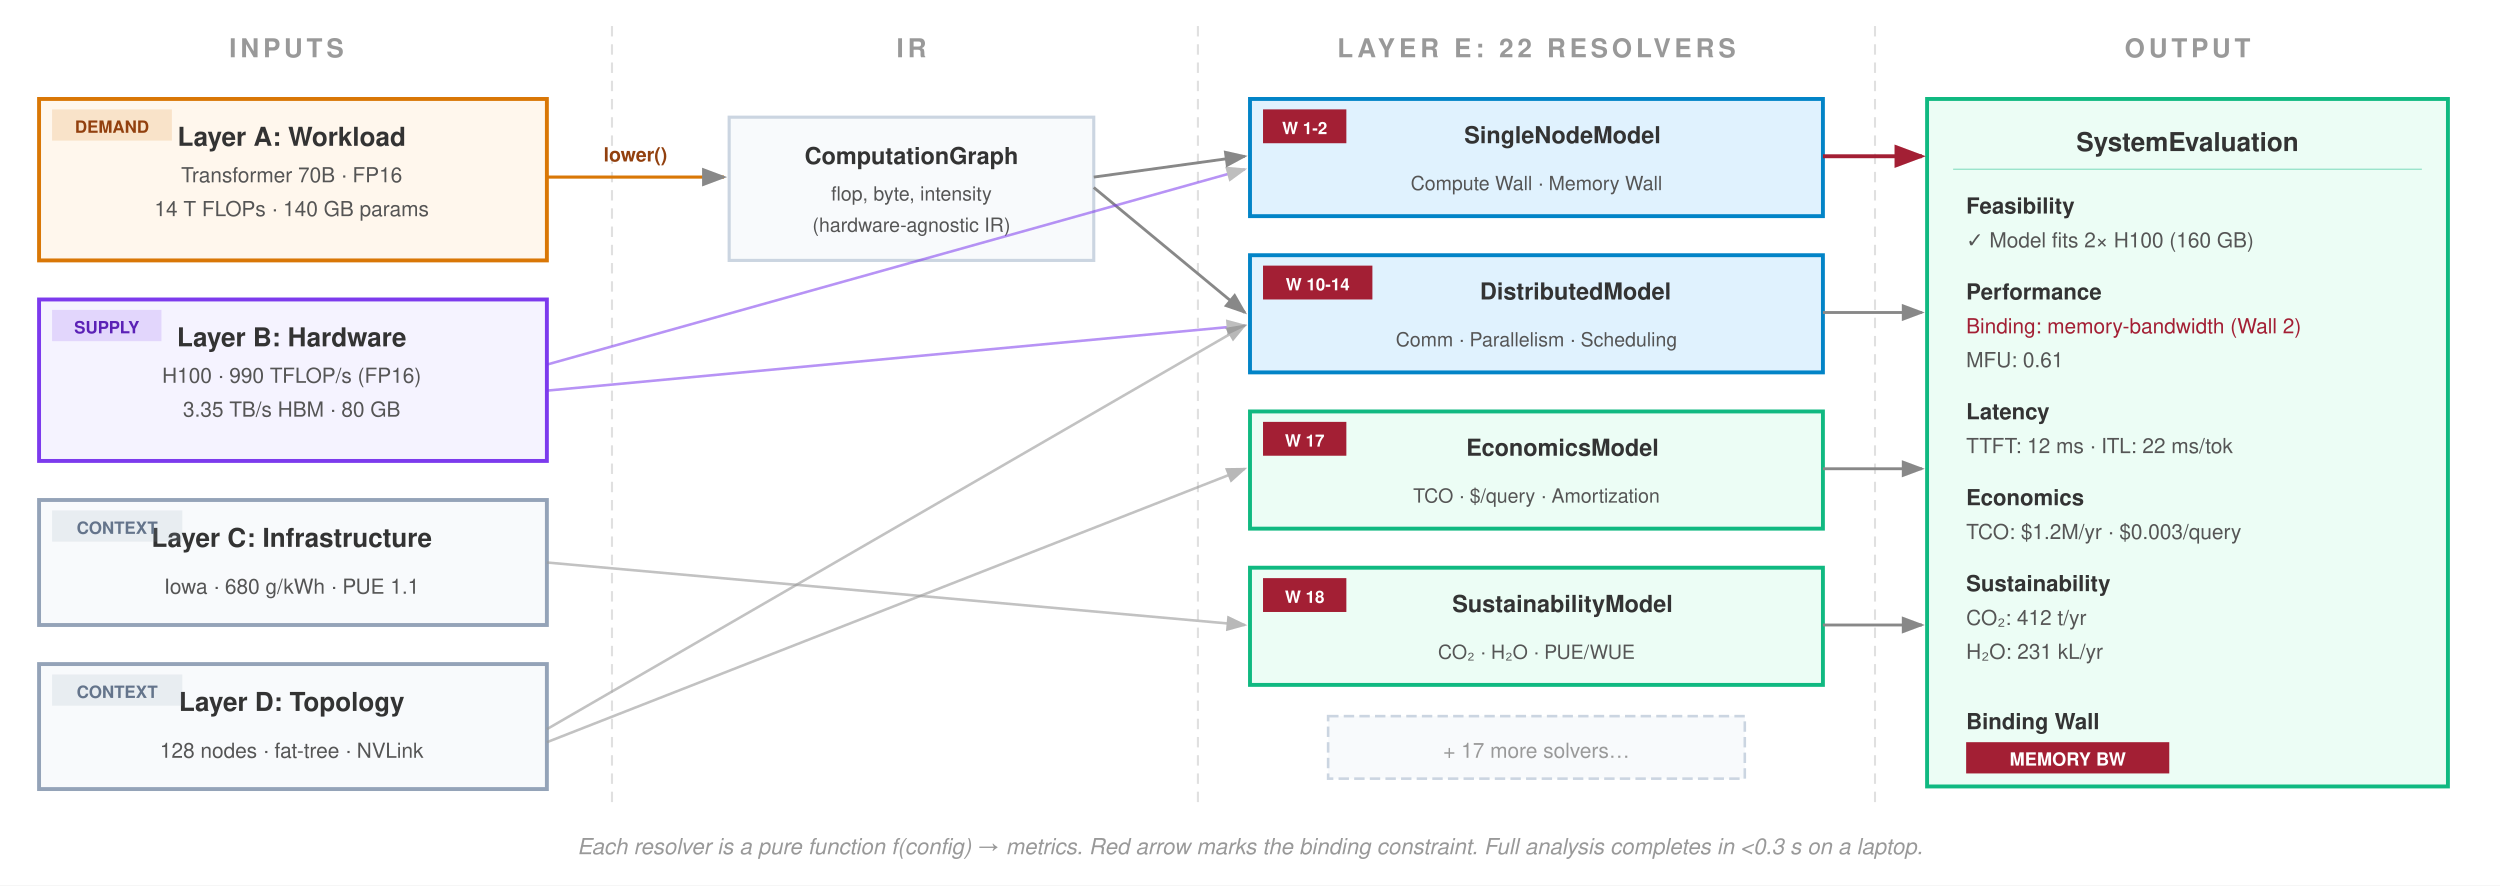
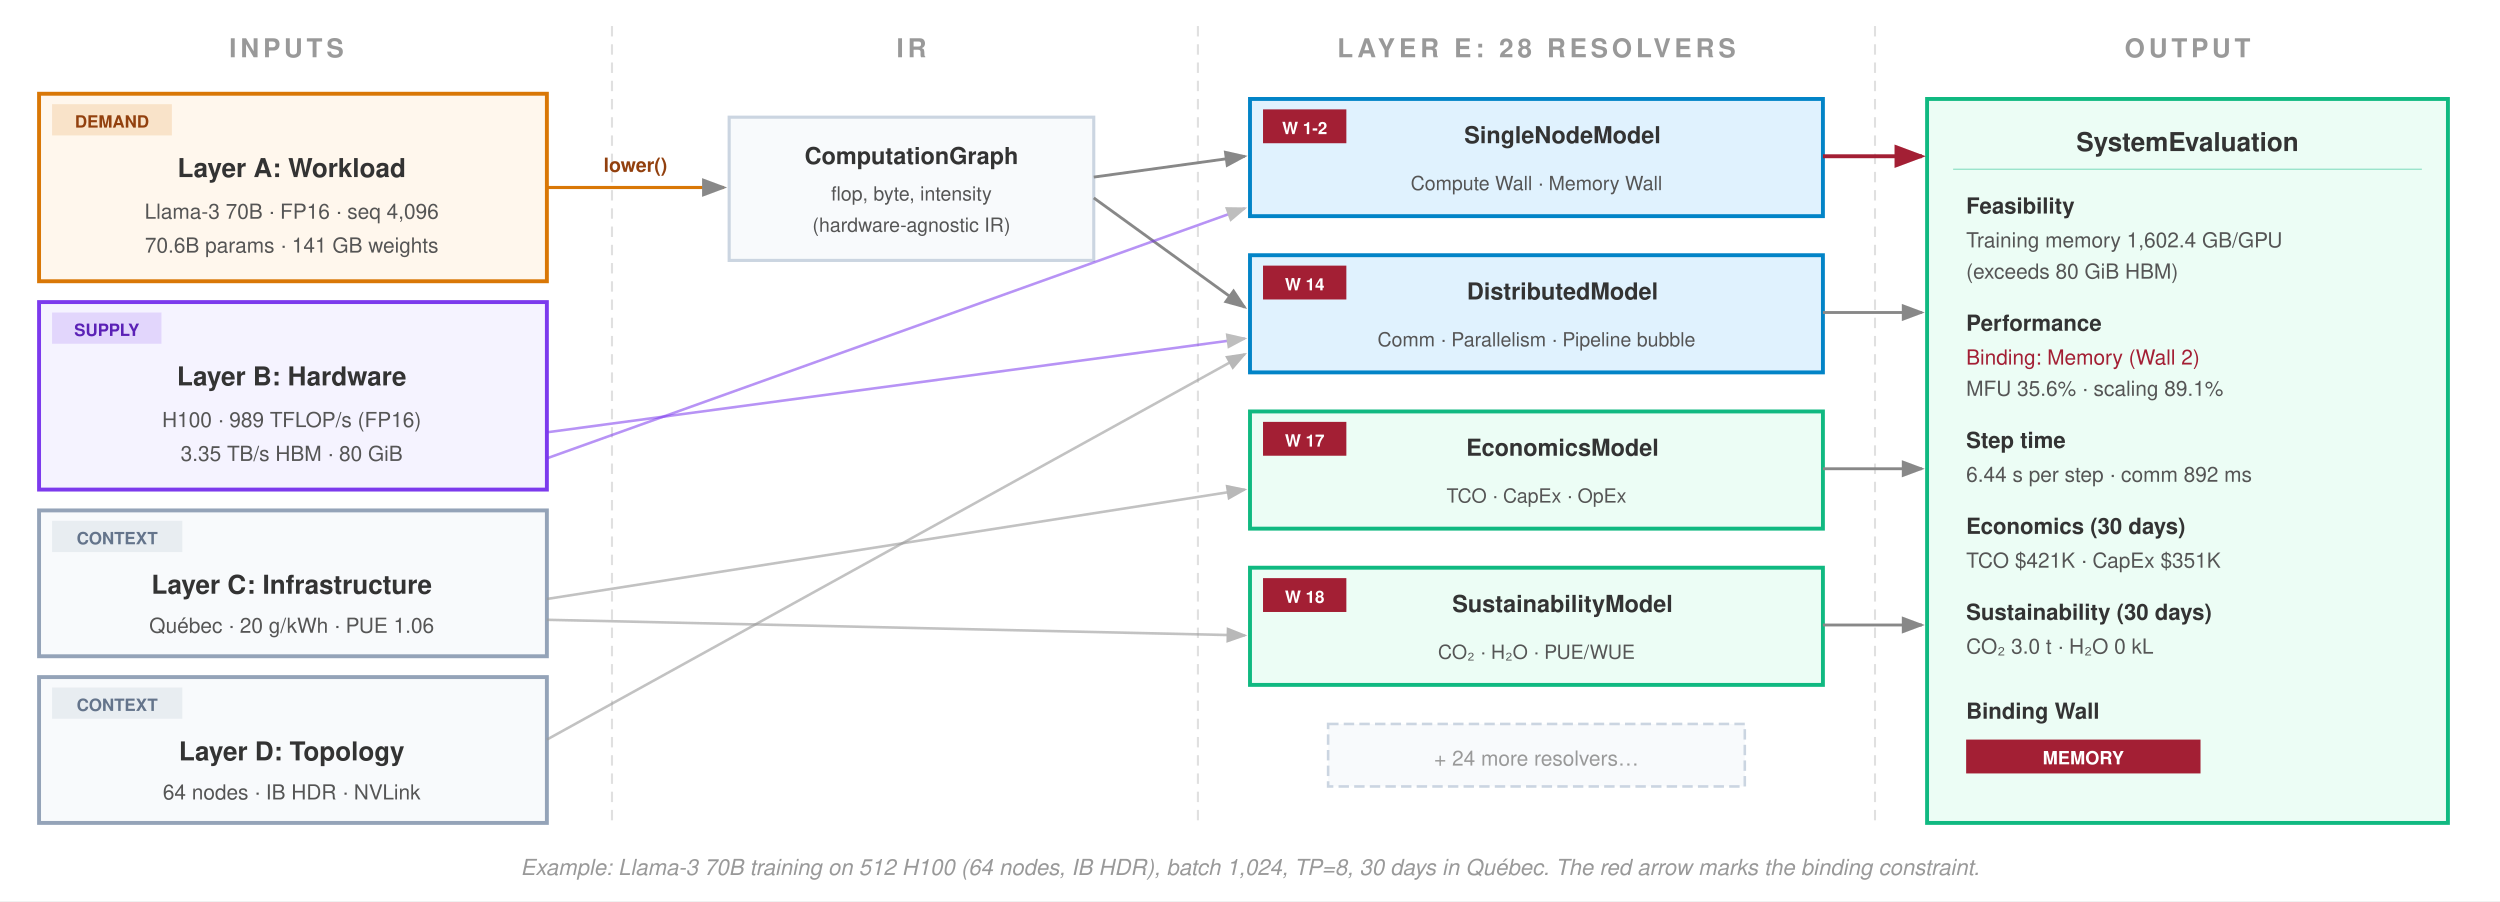
- <svg xmlns="http://www.w3.org/2000/svg" viewBox="0 0 960 340" font-family="Helvetica Neue, Helvetica, Arial, sans-serif">
-   <rect width="960" height="340" fill="#fff" />
+ <svg xmlns="http://www.w3.org/2000/svg" viewBox="0 0 960 346" font-family="Helvetica Neue, Helvetica, Arial, sans-serif">
+   <rect width="960" height="346" fill="#fff" />
  <defs>
    <marker id="arrow" markerWidth="8" markerHeight="6" refX="7" refY="3" orient="auto">
      <path d="M0,0 L8,3 L0,6 Z" fill="#888" />
    </marker>
    <marker id="arrow-red" markerWidth="8" markerHeight="6" refX="7" refY="3" orient="auto">
      <path d="M0,0 L8,3 L0,6 Z" fill="#a31f34" />
    </marker>
-     <marker id="arrow-green" markerWidth="8" markerHeight="6" refX="7" refY="3" orient="auto">
-       <path d="M0,0 L8,3 L0,6 Z" fill="#999" />
-     </marker>
  </defs>
  <text x="110" y="22" text-anchor="middle" font-size="10" font-weight="700" fill="#999" letter-spacing="1.5">INPUTS</text>
  <text x="350" y="22" text-anchor="middle" font-size="10" font-weight="700" fill="#999" letter-spacing="1.5">IR</text>
-   <text x="590" y="22" text-anchor="middle" font-size="10" font-weight="700" fill="#999" letter-spacing="1.5">LAYER E: 22 RESOLVERS</text>
+   <text x="590" y="22" text-anchor="middle" font-size="10" font-weight="700" fill="#999" letter-spacing="1.5" data-template="LAYER E: {CountResolvers} RESOLVERS">LAYER E: 28 RESOLVERS</text>
  <text x="840" y="22" text-anchor="middle" font-size="10" font-weight="700" fill="#999" letter-spacing="1.5">OUTPUT</text>
-   <line x1="235" y1="10" x2="235" y2="310" stroke="#e0e0e0" stroke-dasharray="4,3" stroke-width="0.8" />
-   <line x1="460" y1="10" x2="460" y2="310" stroke="#e0e0e0" stroke-dasharray="4,3" stroke-width="0.8" />
-   <line x1="720" y1="10" x2="720" y2="310" stroke="#e0e0e0" stroke-dasharray="4,3" stroke-width="0.8" />
-   <rect x="15" y="38" width="195" height="62" fill="#fff7ed" stroke="#d97706" stroke-width="1.5" />
-   <text x="112" y="56" text-anchor="middle" font-size="10" font-weight="700" fill="#333">Layer A: Workload</text>
-   <text x="112" y="70" text-anchor="middle" font-size="8" fill="#555">Transformer 70B · FP16</text>
-   <text x="112" y="83" text-anchor="middle" font-size="8" fill="#555">14 T FLOPs · 140 GB params</text>
-   <rect x="20" y="42" width="46" height="12" fill="#d97706" opacity="0.16" />
-   <text x="43" y="51" text-anchor="middle" font-size="6.5" font-weight="700" fill="#92400e">DEMAND</text>
-   <rect x="15" y="115" width="195" height="62" fill="#f5f3ff" stroke="#7c3aed" stroke-width="1.5" />
-   <text x="112" y="133" text-anchor="middle" font-size="10" font-weight="700" fill="#333">Layer B: Hardware</text>
-   <text x="112" y="147" text-anchor="middle" font-size="8" fill="#555">H100 · 990 TFLOP/s (FP16)</text>
-   <text x="112" y="160" text-anchor="middle" font-size="8" fill="#555">3.35 TB/s HBM · 80 GB</text>
-   <rect x="20" y="119" width="42" height="12" fill="#7c3aed" opacity="0.16" />
-   <text x="41" y="128" text-anchor="middle" font-size="6.5" font-weight="700" fill="#5b21b6">SUPPLY</text>
-   <rect x="15" y="192" width="195" height="48" fill="#f8fafc" stroke="#94a3b8" stroke-width="1.5" />
-   <text x="112" y="210" text-anchor="middle" font-size="10" font-weight="700" fill="#333">Layer C: Infrastructure</text>
-   <text x="112" y="228" text-anchor="middle" font-size="8" fill="#555">Iowa · 680 g/kWh · PUE 1.1</text>
-   <rect x="20" y="196" width="50" height="12" fill="#94a3b8" opacity="0.16" />
-   <text x="45" y="205" text-anchor="middle" font-size="6.5" font-weight="700" fill="#64748b">CONTEXT</text>
-   <rect x="15" y="255" width="195" height="48" fill="#f8fafc" stroke="#94a3b8" stroke-width="1.5" />
-   <text x="112" y="273" text-anchor="middle" font-size="10" font-weight="700" fill="#333">Layer D: Topology</text>
-   <text x="112" y="291" text-anchor="middle" font-size="8" fill="#555">128 nodes · fat-tree · NVLink</text>
-   <rect x="20" y="259" width="50" height="12" fill="#94a3b8" opacity="0.16" />
-   <text x="45" y="268" text-anchor="middle" font-size="6.5" font-weight="700" fill="#64748b">CONTEXT</text>
+   <line x1="235" y1="10" x2="235" y2="318" stroke="#e0e0e0" stroke-dasharray="4,3" stroke-width="0.8" />
+   <line x1="460" y1="10" x2="460" y2="318" stroke="#e0e0e0" stroke-dasharray="4,3" stroke-width="0.8" />
+   <line x1="720" y1="10" x2="720" y2="318" stroke="#e0e0e0" stroke-dasharray="4,3" stroke-width="0.8" />
+   <rect x="15" y="36" width="195" height="72" fill="#fff7ed" stroke="#d97706" stroke-width="1.5" />
+   <rect x="20" y="40" width="46" height="12" fill="#d97706" opacity="0.16" />
+   <text x="43" y="49" text-anchor="middle" font-size="6.5" font-weight="700" fill="#92400e">DEMAND</text>
+   <text x="112" y="68" text-anchor="middle" font-size="10" font-weight="700" fill="#333">Layer A: Workload</text>
+   <text x="112" y="84" text-anchor="middle" font-size="8" fill="#555" data-template="Llama-3 70B · FP16 · seq {CaseRThreeSeqLen}">Llama-3 70B · FP16 · seq 4,096</text>
+   <text x="112" y="97" text-anchor="middle" font-size="8" fill="#555" data-template="{RegLlamaSeventyParamsB}B params · {RegLlamaSeventyWeightsGB} GB weights">70.6B params · 141 GB weights</text>
+   <rect x="15" y="116" width="195" height="72" fill="#f5f3ff" stroke="#7c3aed" stroke-width="1.5" />
+   <rect x="20" y="120" width="42" height="12" fill="#7c3aed" opacity="0.16" />
+   <text x="41" y="129" text-anchor="middle" font-size="6.5" font-weight="700" fill="#5b21b6">SUPPLY</text>
+   <text x="112" y="148" text-anchor="middle" font-size="10" font-weight="700" fill="#333">Layer B: Hardware</text>
+   <text x="112" y="164" text-anchor="middle" font-size="8" fill="#555" data-template="H100 · {RegHhPeakTflops} TFLOP/s (FP16)">H100 · 989 TFLOP/s (FP16)</text>
+   <text x="112" y="177" text-anchor="middle" font-size="8" fill="#555" data-template="{RegHhBandwidthTBs} TB/s HBM · {RegHhCapacityGiB} GiB">3.35 TB/s HBM · 80 GiB</text>
+   <rect x="15" y="196" width="195" height="56" fill="#f8fafc" stroke="#94a3b8" stroke-width="1.5" />
+   <rect x="20" y="200" width="50" height="12" fill="#94a3b8" opacity="0.16" />
+   <text x="45" y="209" text-anchor="middle" font-size="6.5" font-weight="700" fill="#64748b">CONTEXT</text>
+   <text x="112" y="228" text-anchor="middle" font-size="10" font-weight="700" fill="#333">Layer C: Infrastructure</text>
+   <text x="112" y="243" text-anchor="middle" font-size="8" fill="#555" data-template="Québec · {RegGridQuebecCarbonIntensity} g/kWh · PUE {RegGridQuebecPue}">Québec · 20 g/kWh · PUE 1.06</text>
+   <rect x="15" y="260" width="195" height="56" fill="#f8fafc" stroke="#94a3b8" stroke-width="1.5" />
+   <rect x="20" y="264" width="50" height="12" fill="#94a3b8" opacity="0.16" />
+   <text x="45" y="273" text-anchor="middle" font-size="6.5" font-weight="700" fill="#64748b">CONTEXT</text>
+   <text x="112" y="292" text-anchor="middle" font-size="10" font-weight="700" fill="#333">Layer D: Topology</text>
+   <text x="112" y="307" text-anchor="middle" font-size="8" fill="#555" data-template="{CaseRThreeNodes} nodes · {CaseRThreeFabric} · NVLink">64 nodes · IB HDR · NVLink</text>
  <rect x="280" y="45" width="140" height="55" fill="#f8fafc" stroke="#cbd5e1" stroke-width="1.2" />
  <text x="350" y="63" text-anchor="middle" font-size="9" font-weight="700" fill="#333">ComputationGraph</text>
  <text x="350" y="77" text-anchor="middle" font-size="7.5" fill="#555">flop, byte, intensity</text>
  <text x="350" y="89" text-anchor="middle" font-size="7.5" fill="#555">(hardware-agnostic IR)</text>
-   <line x1="210" y1="68" x2="278" y2="68" stroke="#d97706" stroke-width="1.2" marker-end="url(#arrow)" />
-   <text x="244" y="62" text-anchor="middle" font-size="7.5" font-weight="700" fill="#92400e">lower()</text>
+   <line x1="210" y1="72" x2="278" y2="72" stroke="#d97706" stroke-width="1.2" marker-end="url(#arrow)" />
+   <text x="244" y="66" text-anchor="middle" font-size="7.5" font-weight="700" fill="#92400e">lower()</text>
  <rect x="480" y="38" width="220" height="45" fill="#e0f2fe" stroke="#0284c7" stroke-width="1.5" />
  <rect x="485" y="42" width="32" height="13" fill="#a31f34" />
  <text x="501" y="51.5" text-anchor="middle" font-size="6.5" font-weight="700" fill="#fff">W 1-2</text>
  <text x="600" y="55" text-anchor="middle" font-size="9" font-weight="700" fill="#333">SingleNodeModel</text>
  <text x="590" y="73" text-anchor="middle" font-size="7.5" fill="#555">Compute Wall · Memory Wall</text>
  <rect x="480" y="98" width="220" height="45" fill="#e0f2fe" stroke="#0284c7" stroke-width="1.5" />
-   <rect x="485" y="102" width="42" height="13" fill="#a31f34" />
-   <text x="506" y="111.5" text-anchor="middle" font-size="6.5" font-weight="700" fill="#fff">W 10-14</text>
-   <text x="605" y="115" text-anchor="middle" font-size="9" font-weight="700" fill="#333">DistributedModel</text>
-   <text x="590" y="133" text-anchor="middle" font-size="7.5" fill="#555">Comm · Parallelism · Scheduling</text>
+   <rect x="485" y="102" width="32" height="13" fill="#a31f34" />
+   <text x="501" y="111.5" text-anchor="middle" font-size="6.5" font-weight="700" fill="#fff">W 14</text>
+   <text x="600" y="115" text-anchor="middle" font-size="9" font-weight="700" fill="#333">DistributedModel</text>
+   <text x="590" y="133" text-anchor="middle" font-size="7.5" fill="#555">Comm · Parallelism · Pipeline bubble</text>
  <rect x="480" y="158" width="220" height="45" fill="#ecfdf5" stroke="#10b981" stroke-width="1.5" />
  <rect x="485" y="162" width="32" height="13" fill="#a31f34" />
  <text x="501" y="171.5" text-anchor="middle" font-size="6.5" font-weight="700" fill="#fff">W 17</text>
  <text x="600" y="175" text-anchor="middle" font-size="9" font-weight="700" fill="#333">EconomicsModel</text>
-   <text x="590" y="193" text-anchor="middle" font-size="7.5" fill="#555">TCO · $/query · Amortization</text>
+   <text x="590" y="193" text-anchor="middle" font-size="7.5" fill="#555">TCO · CapEx · OpEx</text>
  <rect x="480" y="218" width="220" height="45" fill="#ecfdf5" stroke="#10b981" stroke-width="1.5" />
  <rect x="485" y="222" width="32" height="13" fill="#a31f34" />
  <text x="501" y="231.5" text-anchor="middle" font-size="6.5" font-weight="700" fill="#fff">W 18</text>
  <text x="600" y="235" text-anchor="middle" font-size="9" font-weight="700" fill="#333">SustainabilityModel</text>
  <text x="590" y="253" text-anchor="middle" font-size="7.5" fill="#555">CO₂ · H₂O · PUE/WUE</text>
-   <rect x="510" y="275" width="160" height="24" fill="#f8fafc" stroke="#cbd5e1" stroke-width="1" stroke-dasharray="4,2" />
-   <text x="590" y="291" text-anchor="middle" font-size="8" fill="#999">+ 17 more solvers…</text>
+   <rect x="510" y="278" width="160" height="24" fill="#f8fafc" stroke="#cbd5e1" stroke-width="1" stroke-dasharray="4,2" />
+   <text x="590" y="294" text-anchor="middle" font-size="8" fill="#999" data-template="+ {DiagramStackMoreResolvers} more resolvers…">+ 24 more resolvers…</text>
  <line x1="420" y1="68" x2="478" y2="60" stroke="#888" stroke-width="1.1" marker-end="url(#arrow)" />
-   <line x1="420" y1="72" x2="478" y2="120" stroke="#888" stroke-width="1.1" marker-end="url(#arrow)" />
-   <line x1="210" y1="140" x2="478" y2="65" stroke="#7c3aed" stroke-width="1" marker-end="url(#arrow)" opacity="0.55" />
-   <line x1="210" y1="150" x2="478" y2="125" stroke="#7c3aed" stroke-width="1" marker-end="url(#arrow)" opacity="0.55" />
-   <line x1="210" y1="216" x2="478" y2="240" stroke="#999" stroke-width="1" marker-end="url(#arrow)" opacity="0.6" />
-   <line x1="210" y1="280" x2="478" y2="125" stroke="#999" stroke-width="1" marker-end="url(#arrow)" opacity="0.6" />
-   <line x1="210" y1="285" x2="478" y2="180" stroke="#999" stroke-width="1" marker-end="url(#arrow)" opacity="0.6" />
-   <rect x="740" y="38" width="200" height="264" fill="#ecfdf5" stroke="#10b981" stroke-width="1.5" />
+   <line x1="420" y1="76" x2="478" y2="118" stroke="#888" stroke-width="1.1" marker-end="url(#arrow)" />
+   <line x1="210" y1="176" x2="478" y2="80" stroke="#7c3aed" stroke-width="1" marker-end="url(#arrow)" opacity="0.55" />
+   <line x1="210" y1="166" x2="478" y2="130" stroke="#7c3aed" stroke-width="1" marker-end="url(#arrow)" opacity="0.55" />
+   <line x1="210" y1="230" x2="478" y2="188" stroke="#999" stroke-width="1" marker-end="url(#arrow)" opacity="0.6" />
+   <line x1="210" y1="238" x2="478" y2="244" stroke="#999" stroke-width="1" marker-end="url(#arrow)" opacity="0.6" />
+   <line x1="210" y1="284" x2="478" y2="136" stroke="#999" stroke-width="1" marker-end="url(#arrow)" opacity="0.6" />
+   <rect x="740" y="38" width="200" height="278" fill="#ecfdf5" stroke="#10b981" stroke-width="1.5" />
  <text x="840" y="58" text-anchor="middle" font-size="10" font-weight="700" fill="#333">SystemEvaluation</text>
  <line x1="750" y1="65" x2="930" y2="65" stroke="#10b981" stroke-width="0.5" opacity="0.4" />
  <text x="755" y="82" font-size="8.5" font-weight="700" fill="#333">Feasibility</text>
-   <text x="755" y="95" font-size="8" fill="#555">✓ Model fits 2× H100 (160 GB)</text>
-   <text x="755" y="115" font-size="8.5" font-weight="700" fill="#333">Performance</text>
-   <text x="755" y="128" font-size="8" fill="#a31f34">Binding: memory-bandwidth (Wall 2)</text>
-   <text x="755" y="141" font-size="8" fill="#555">MFU: 0.61</text>
-   <text x="755" y="161" font-size="8.5" font-weight="700" fill="#333">Latency</text>
-   <text x="755" y="174" font-size="8" fill="#555">TTFT: 12 ms · ITL: 22 ms/tok</text>
-   <text x="755" y="194" font-size="8.5" font-weight="700" fill="#333">Economics</text>
-   <text x="755" y="207" font-size="8" fill="#555">TCO: $1.2M/yr · $0.003/query</text>
-   <text x="755" y="227" font-size="8.5" font-weight="700" fill="#333">Sustainability</text>
-   <text x="755" y="240" font-size="8" fill="#555">CO₂: 412 t/yr</text>
-   <text x="755" y="253" font-size="8" fill="#555">H₂O: 231 kL/yr</text>
-   <text x="755" y="280" font-size="8.5" font-weight="700" fill="#333">Binding Wall</text>
-   <rect x="755" y="285" width="78" height="12" fill="#a31f34" />
-   <text x="794" y="294" text-anchor="middle" font-size="7" font-weight="700" fill="#fff">MEMORY BW</text>
+   <text x="755" y="95" font-size="8" fill="#555" data-template="Training memory {CaseRThreePerGpuMemoryGB} GB/GPU">Training memory 1,602.4 GB/GPU</text>
+   <text x="755" y="107" font-size="8" fill="#555" data-template="({CaseRThreeMemoryFits} {RegHhCapacityGiB} GiB HBM)">(exceeds 80 GiB HBM)</text>
+   <text x="755" y="127" font-size="8.5" font-weight="700" fill="#333">Performance</text>
+   <text x="755" y="140" font-size="8" fill="#a31f34" data-template="Binding: {CaseRThreeNodeBottleneck} (Wall {CaseRThreeBindingWall})">Binding: Memory (Wall 2)</text>
+   <text x="755" y="152" font-size="8" fill="#555" data-template="MFU {CaseRThreeMfuPct}% · scaling {CaseRThreeScalingEffPct}%">MFU 35.6% · scaling 89.1%</text>
+   <text x="755" y="172" font-size="8.5" font-weight="700" fill="#333">Step time</text>
+   <text x="755" y="185" font-size="8" fill="#555" data-template="{CaseRThreeStepSeconds} s per step · comm {CaseRThreeCommMs} ms">6.44 s per step · comm 892 ms</text>
+   <text x="755" y="205" font-size="8.5" font-weight="700" fill="#333">Economics (30 days)</text>
+   <text x="755" y="218" font-size="8" fill="#555" data-template="TCO ${CaseRThreeTcoK}K · CapEx ${CaseRThreeCapexK}K">TCO $421K · CapEx $351K</text>
+   <text x="755" y="238" font-size="8.5" font-weight="700" fill="#333">Sustainability (30 days)</text>
+   <text x="755" y="251" font-size="8" fill="#555" data-template="CO₂ {CaseRThreeCarbonTonnes} t · H₂O {CaseRThreeWaterKL} kL">CO₂ 3.0 t · H₂O 0 kL</text>
+   <text x="755" y="276" font-size="8.5" font-weight="700" fill="#333">Binding Wall</text>
+   <rect x="755" y="284" width="90" height="13" fill="#a31f34" />
+   <text x="800" y="293.5" text-anchor="middle" font-size="7" font-weight="700" fill="#fff" data-template="{CaseRThreeBindingChip}">MEMORY</text>
  <line x1="700" y1="60" x2="738" y2="60" stroke="#a31f34" stroke-width="1.5" marker-end="url(#arrow-red)" />
  <line x1="700" y1="120" x2="738" y2="120" stroke="#888" stroke-width="1.1" marker-end="url(#arrow)" />
  <line x1="700" y1="180" x2="738" y2="180" stroke="#888" stroke-width="1.1" marker-end="url(#arrow)" />
  <line x1="700" y1="240" x2="738" y2="240" stroke="#888" stroke-width="1.1" marker-end="url(#arrow)" />
-   <text x="480" y="328" text-anchor="middle" font-size="8.5" font-style="italic" fill="#999">Each resolver is a pure function f(config) → metrics. Red arrow marks the binding constraint. Full analysis completes in &lt;0.3 s on a laptop.</text>
+   <text x="480" y="336" text-anchor="middle" font-size="8.5" font-style="italic" fill="#999" data-template="Example: Llama-3 70B training on {CaseRThreeGpus} H100 ({CaseRThreeNodes} nodes, {CaseRThreeFabric}), batch {CaseRThreeBatch}, TP={CaseRThreeTp}, 30 days in Québec. The red arrow marks the binding constraint.">Example: Llama-3 70B training on 512 H100 (64 nodes, IB HDR), batch 1,024, TP=8, 30 days in Québec. The red arrow marks the binding constraint.</text>
</svg>
